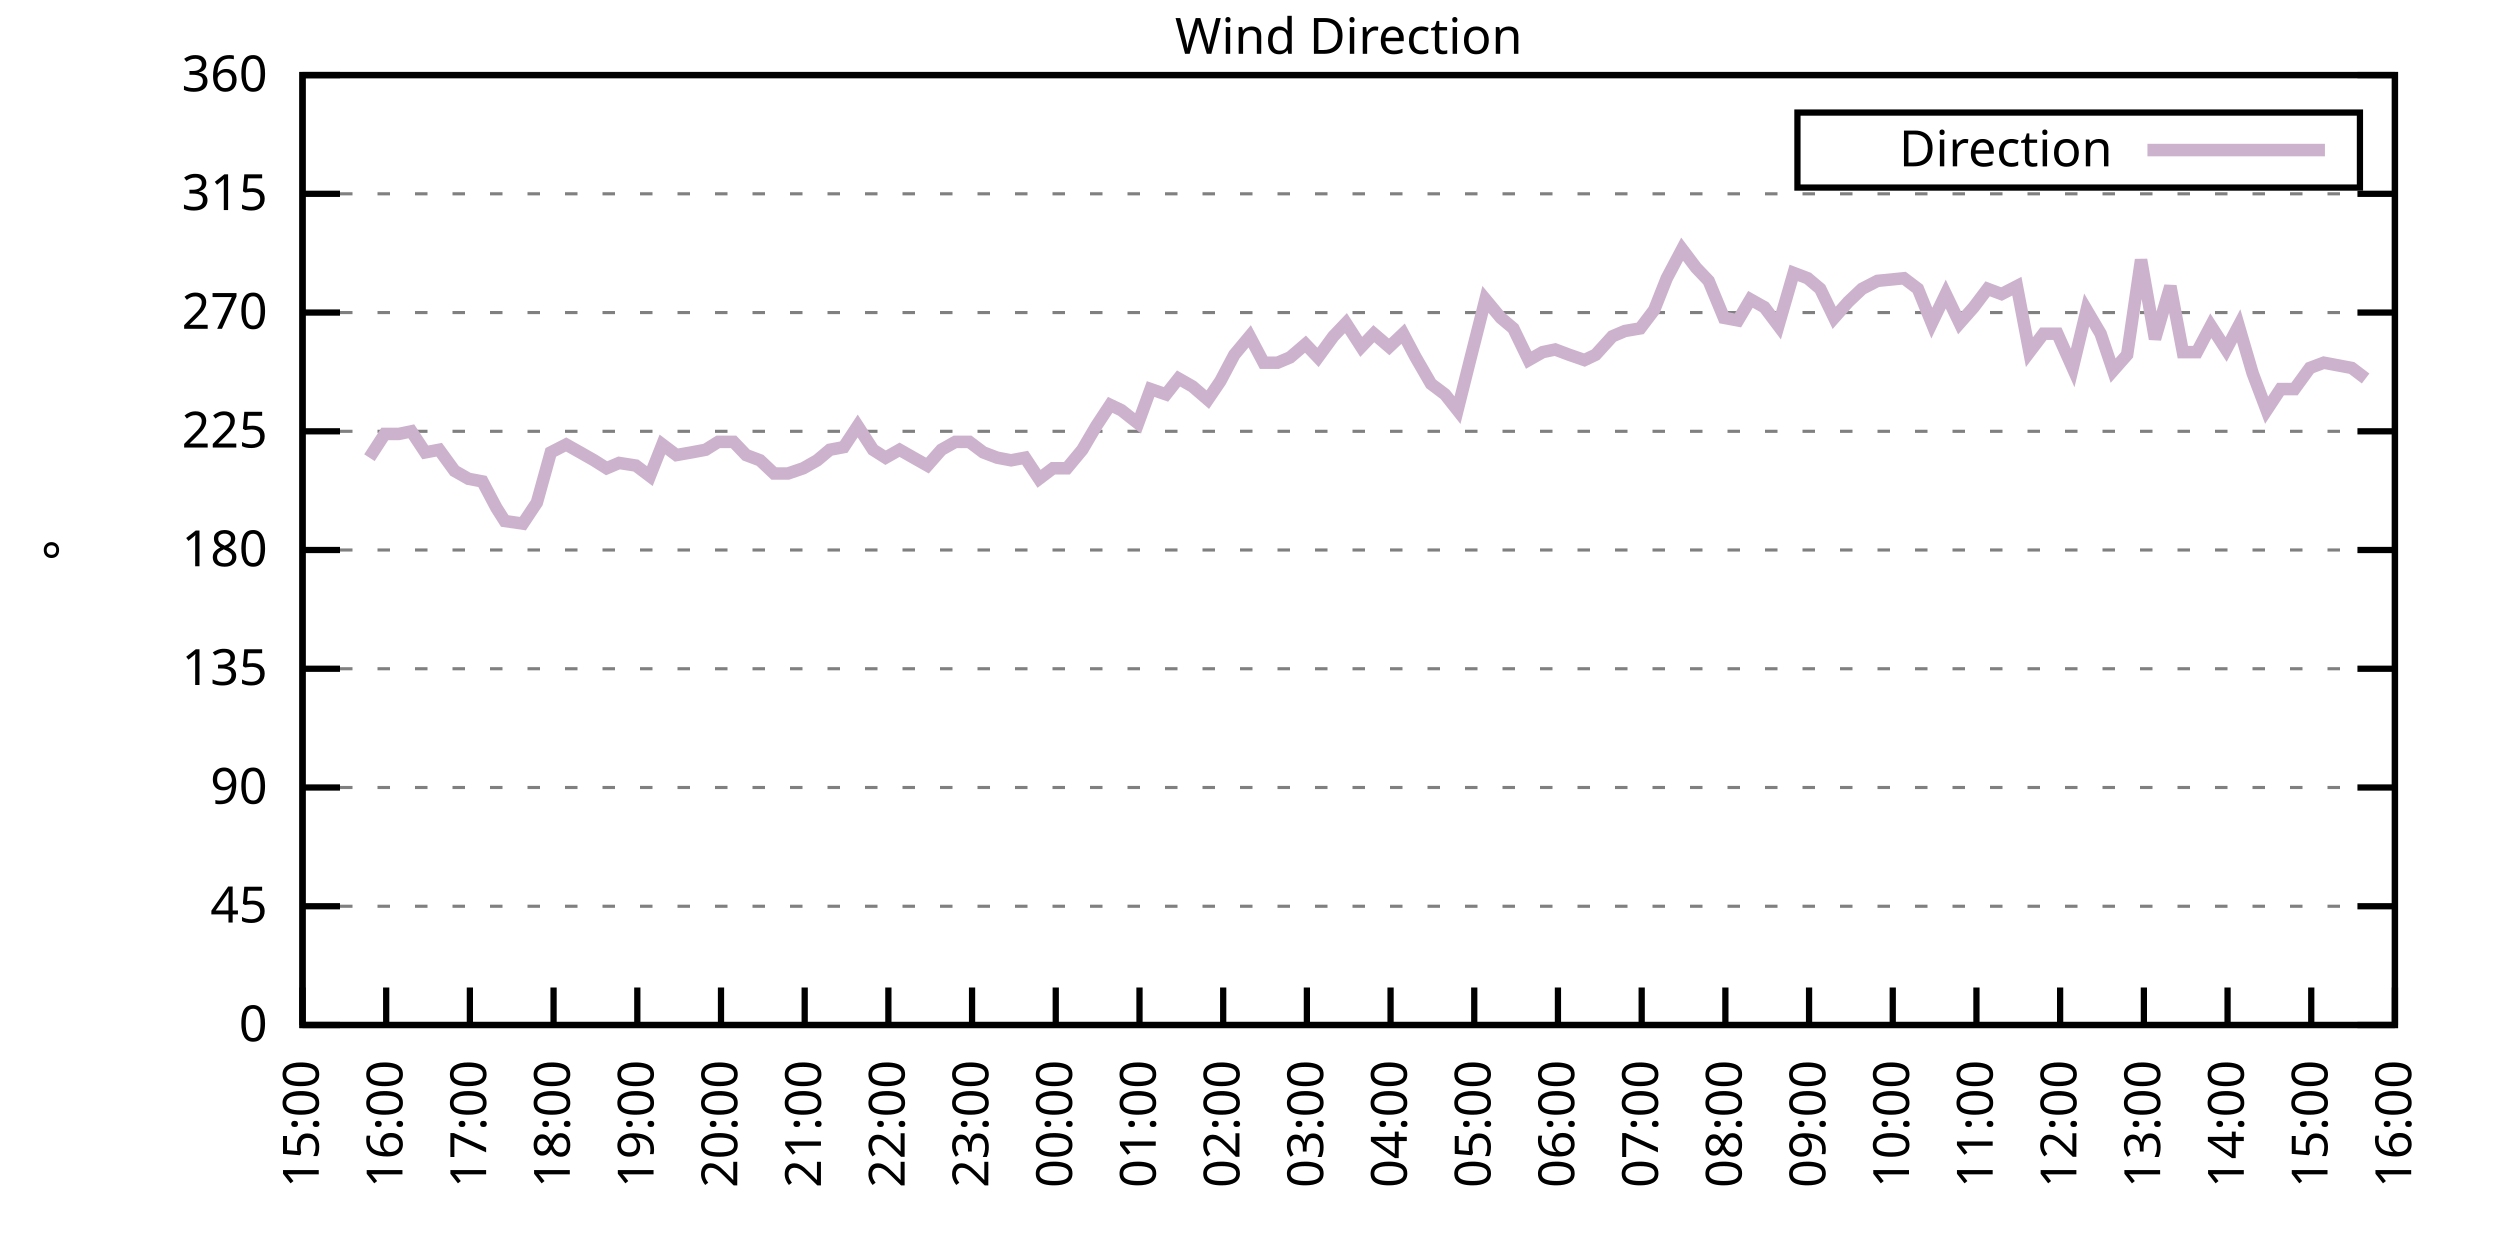
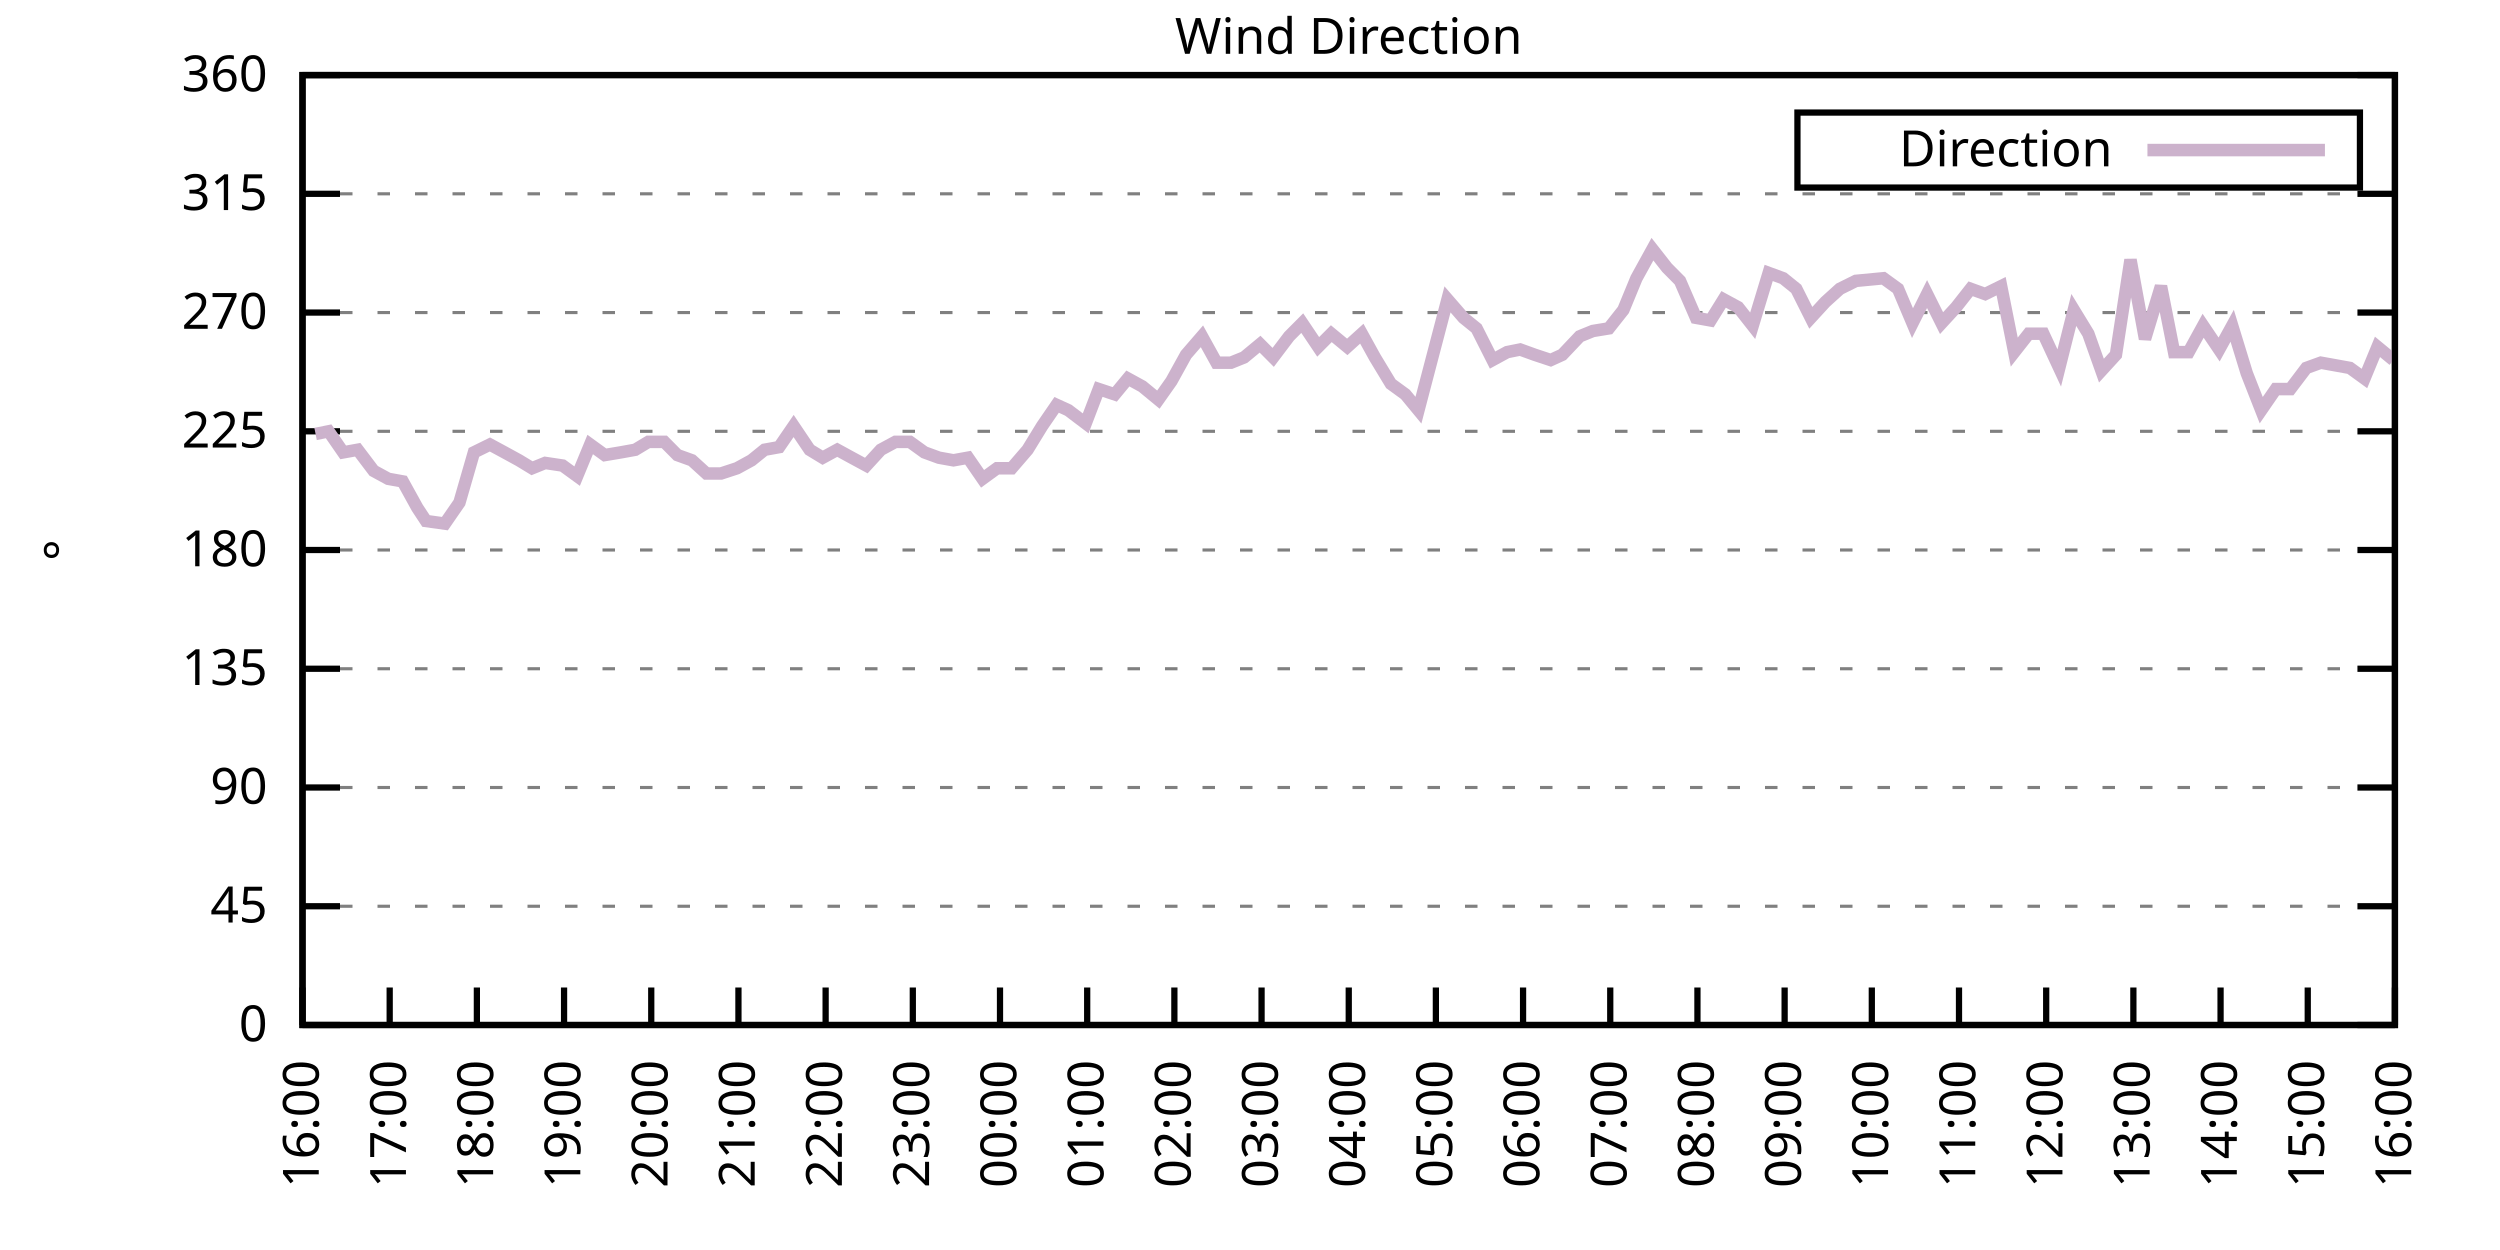
<svg xmlns="http://www.w3.org/2000/svg" xmlns:xlink="http://www.w3.org/1999/xlink" width="400" height="200" viewBox="0 0 400 200">
  <g id="gnuplot_canvas">
    <rect x="0" y="0" width="400" height="200" fill="none" />
    <defs>
      <circle id="gpDot" r="0.5" stroke-width="0.5" stroke="currentColor" />
      <path id="gpPt0" stroke-width="0.333" stroke="currentColor" d="M-1,0 h2 M0,-1 v2" />
      <path id="gpPt1" stroke-width="0.333" stroke="currentColor" d="M-1,-1 L1,1 M1,-1 L-1,1" />
      <path id="gpPt2" stroke-width="0.333" stroke="currentColor" d="M-1,0 L1,0 M0,-1 L0,1 M-1,-1 L1,1 M-1,1 L1,-1" />
      <rect id="gpPt3" stroke-width="0.333" stroke="currentColor" x="-1" y="-1" width="2" height="2" />
      <rect id="gpPt4" stroke-width="0.333" stroke="currentColor" fill="currentColor" x="-1" y="-1" width="2" height="2" />
      <circle id="gpPt5" stroke-width="0.333" stroke="currentColor" cx="0" cy="0" r="1" />
      <use xlink:href="#gpPt5" id="gpPt6" fill="currentColor" stroke="none" />
      <path id="gpPt7" stroke-width="0.333" stroke="currentColor" d="M0,-1.33 L-1.33,0.67 L1.33,0.67 z" />
      <use xlink:href="#gpPt7" id="gpPt8" fill="currentColor" stroke="none" />
      <use xlink:href="#gpPt7" id="gpPt9" stroke="currentColor" transform="rotate(180)" />
      <use xlink:href="#gpPt9" id="gpPt10" fill="currentColor" stroke="none" />
      <use xlink:href="#gpPt3" id="gpPt11" stroke="currentColor" transform="rotate(45)" />
      <use xlink:href="#gpPt11" id="gpPt12" fill="currentColor" stroke="none" />
      <path id="gpPt13" stroke-width="0.333" stroke="currentColor" d="M0,1.330 L1.265,0.411 L0.782,-1.067 L-0.782,-1.076 L-1.265,0.411 z" />
      <use xlink:href="#gpPt13" id="gpPt14" fill="currentColor" stroke="none" />
      <filter id="textbox" filterUnits="objectBoundingBox" x="0" y="0" height="1" width="1">
        <feFlood flood-color="white" flood-opacity="1" result="bgnd" />
        <feComposite in="SourceGraphic" in2="bgnd" operator="atop" />
      </filter>
      <filter id="greybox" filterUnits="objectBoundingBox" x="0" y="0" height="1" width="1">
        <feFlood flood-color="lightgrey" flood-opacity="1" result="grey" />
        <feComposite in="SourceGraphic" in2="grey" operator="atop" />
      </filter>
    </defs>
    <g fill="none" color="white" stroke="currentColor" stroke-width="1.00" stroke-linecap="butt" stroke-linejoin="miter">
</g>
    <g fill="none" color="black" stroke="currentColor" stroke-width="1.00" stroke-linecap="butt" stroke-linejoin="miter">
      <g stroke="none" shape-rendering="crispEdges">
        <polygon fill="rgb(255, 255, 255)" points="48.40,164.00 383.18,164.00 383.18,12.02 48.40,12.02 " />
      </g>
    </g>
    <g fill="none" color="black" stroke="currentColor" stroke-width="1.00" stroke-linecap="butt" stroke-linejoin="miter">
</g>
    <g fill="none" color="black" stroke="black" stroke-width="0.50" stroke-linecap="butt" stroke-linejoin="miter">
</g>
    <g fill="none" color="gray" stroke="currentColor" stroke-width="0.50" stroke-linecap="butt" stroke-linejoin="miter">
      <path stroke="gray" stroke-dasharray="2,4" class="gridline" d="M48.40,164.00 L383.19,164.00  " />
    </g>
    <g fill="none" color="gray" stroke="gray" stroke-width="1.00" stroke-linecap="butt" stroke-linejoin="miter">
</g>
    <g fill="none" color="black" stroke="currentColor" stroke-width="1.00" stroke-linecap="butt" stroke-linejoin="miter">
      <path stroke="black" d="M48.40,164.00 L54.40,164.00 M383.19,164.00 L377.19,164.00  " />
      <g transform="translate(42.80,166.60)" stroke="none" fill="black" font-family="Sans" font-size="8.00" text-anchor="end">
        <text>
          <tspan font-family="Sans"> 0</tspan>
        </text>
      </g>
    </g>
    <g fill="none" color="black" stroke="currentColor" stroke-width="1.00" stroke-linecap="butt" stroke-linejoin="miter">
</g>
    <g fill="none" color="black" stroke="black" stroke-width="0.50" stroke-linecap="butt" stroke-linejoin="miter">
</g>
    <g fill="none" color="gray" stroke="currentColor" stroke-width="0.50" stroke-linecap="butt" stroke-linejoin="miter">
      <path stroke="gray" stroke-dasharray="2,4" class="gridline" d="M48.40,145.00 L383.19,145.00  " />
    </g>
    <g fill="none" color="gray" stroke="gray" stroke-width="1.00" stroke-linecap="butt" stroke-linejoin="miter">
</g>
    <g fill="none" color="black" stroke="currentColor" stroke-width="1.00" stroke-linecap="butt" stroke-linejoin="miter">
      <path stroke="black" d="M48.40,145.00 L54.40,145.00 M383.19,145.00 L377.19,145.00  " />
      <g transform="translate(42.80,147.60)" stroke="none" fill="black" font-family="Sans" font-size="8.00" text-anchor="end">
        <text>
          <tspan font-family="Sans"> 45</tspan>
        </text>
      </g>
    </g>
    <g fill="none" color="black" stroke="currentColor" stroke-width="1.00" stroke-linecap="butt" stroke-linejoin="miter">
</g>
    <g fill="none" color="black" stroke="black" stroke-width="0.50" stroke-linecap="butt" stroke-linejoin="miter">
</g>
    <g fill="none" color="gray" stroke="currentColor" stroke-width="0.50" stroke-linecap="butt" stroke-linejoin="miter">
      <path stroke="gray" stroke-dasharray="2,4" class="gridline" d="M48.40,126.00 L383.19,126.00  " />
    </g>
    <g fill="none" color="gray" stroke="gray" stroke-width="1.00" stroke-linecap="butt" stroke-linejoin="miter">
</g>
    <g fill="none" color="black" stroke="currentColor" stroke-width="1.00" stroke-linecap="butt" stroke-linejoin="miter">
      <path stroke="black" d="M48.40,126.00 L54.40,126.00 M383.19,126.00 L377.19,126.00  " />
      <g transform="translate(42.80,128.60)" stroke="none" fill="black" font-family="Sans" font-size="8.00" text-anchor="end">
        <text>
          <tspan font-family="Sans"> 90</tspan>
        </text>
      </g>
    </g>
    <g fill="none" color="black" stroke="currentColor" stroke-width="1.00" stroke-linecap="butt" stroke-linejoin="miter">
</g>
    <g fill="none" color="black" stroke="black" stroke-width="0.50" stroke-linecap="butt" stroke-linejoin="miter">
</g>
    <g fill="none" color="gray" stroke="currentColor" stroke-width="0.50" stroke-linecap="butt" stroke-linejoin="miter">
      <path stroke="gray" stroke-dasharray="2,4" class="gridline" d="M48.40,107.00 L383.19,107.00  " />
    </g>
    <g fill="none" color="gray" stroke="gray" stroke-width="1.00" stroke-linecap="butt" stroke-linejoin="miter">
</g>
    <g fill="none" color="black" stroke="currentColor" stroke-width="1.00" stroke-linecap="butt" stroke-linejoin="miter">
      <path stroke="black" d="M48.40,107.00 L54.40,107.00 M383.19,107.00 L377.19,107.00  " />
      <g transform="translate(42.80,109.60)" stroke="none" fill="black" font-family="Sans" font-size="8.00" text-anchor="end">
        <text>
          <tspan font-family="Sans"> 135</tspan>
        </text>
      </g>
    </g>
    <g fill="none" color="black" stroke="currentColor" stroke-width="1.00" stroke-linecap="butt" stroke-linejoin="miter">
</g>
    <g fill="none" color="black" stroke="black" stroke-width="0.50" stroke-linecap="butt" stroke-linejoin="miter">
</g>
    <g fill="none" color="gray" stroke="currentColor" stroke-width="0.50" stroke-linecap="butt" stroke-linejoin="miter">
      <path stroke="gray" stroke-dasharray="2,4" class="gridline" d="M48.40,88.00 L383.19,88.00  " />
    </g>
    <g fill="none" color="gray" stroke="gray" stroke-width="1.00" stroke-linecap="butt" stroke-linejoin="miter">
</g>
    <g fill="none" color="black" stroke="currentColor" stroke-width="1.00" stroke-linecap="butt" stroke-linejoin="miter">
      <path stroke="black" d="M48.40,88.00 L54.40,88.00 M383.19,88.00 L377.19,88.00  " />
      <g transform="translate(42.80,90.60)" stroke="none" fill="black" font-family="Sans" font-size="8.00" text-anchor="end">
        <text>
          <tspan font-family="Sans"> 180</tspan>
        </text>
      </g>
    </g>
    <g fill="none" color="black" stroke="currentColor" stroke-width="1.00" stroke-linecap="butt" stroke-linejoin="miter">
</g>
    <g fill="none" color="black" stroke="black" stroke-width="0.50" stroke-linecap="butt" stroke-linejoin="miter">
</g>
    <g fill="none" color="gray" stroke="currentColor" stroke-width="0.50" stroke-linecap="butt" stroke-linejoin="miter">
      <path stroke="gray" stroke-dasharray="2,4" class="gridline" d="M48.40,69.01 L383.19,69.01  " />
    </g>
    <g fill="none" color="gray" stroke="gray" stroke-width="1.00" stroke-linecap="butt" stroke-linejoin="miter">
</g>
    <g fill="none" color="black" stroke="currentColor" stroke-width="1.00" stroke-linecap="butt" stroke-linejoin="miter">
      <path stroke="black" d="M48.40,69.01 L54.40,69.01 M383.19,69.01 L377.19,69.01  " />
      <g transform="translate(42.80,71.61)" stroke="none" fill="black" font-family="Sans" font-size="8.00" text-anchor="end">
        <text>
          <tspan font-family="Sans"> 225</tspan>
        </text>
      </g>
    </g>
    <g fill="none" color="black" stroke="currentColor" stroke-width="1.00" stroke-linecap="butt" stroke-linejoin="miter">
</g>
    <g fill="none" color="black" stroke="black" stroke-width="0.50" stroke-linecap="butt" stroke-linejoin="miter">
</g>
    <g fill="none" color="gray" stroke="currentColor" stroke-width="0.50" stroke-linecap="butt" stroke-linejoin="miter">
      <path stroke="gray" stroke-dasharray="2,4" class="gridline" d="M48.40,50.01 L383.19,50.01  " />
    </g>
    <g fill="none" color="gray" stroke="gray" stroke-width="1.00" stroke-linecap="butt" stroke-linejoin="miter">
</g>
    <g fill="none" color="black" stroke="currentColor" stroke-width="1.00" stroke-linecap="butt" stroke-linejoin="miter">
      <path stroke="black" d="M48.40,50.01 L54.40,50.01 M383.19,50.01 L377.19,50.01  " />
      <g transform="translate(42.80,52.61)" stroke="none" fill="black" font-family="Sans" font-size="8.00" text-anchor="end">
        <text>
          <tspan font-family="Sans"> 270</tspan>
        </text>
      </g>
    </g>
    <g fill="none" color="black" stroke="currentColor" stroke-width="1.00" stroke-linecap="butt" stroke-linejoin="miter">
</g>
    <g fill="none" color="black" stroke="black" stroke-width="0.50" stroke-linecap="butt" stroke-linejoin="miter">
</g>
    <g fill="none" color="gray" stroke="currentColor" stroke-width="0.50" stroke-linecap="butt" stroke-linejoin="miter">
      <path stroke="gray" stroke-dasharray="2,4" class="gridline" d="M48.40,31.01 L383.19,31.01  " />
    </g>
    <g fill="none" color="gray" stroke="gray" stroke-width="1.00" stroke-linecap="butt" stroke-linejoin="miter">
</g>
    <g fill="none" color="black" stroke="currentColor" stroke-width="1.00" stroke-linecap="butt" stroke-linejoin="miter">
      <path stroke="black" d="M48.40,31.01 L54.40,31.01 M383.19,31.01 L377.19,31.01  " />
      <g transform="translate(42.80,33.61)" stroke="none" fill="black" font-family="Sans" font-size="8.00" text-anchor="end">
        <text>
          <tspan font-family="Sans"> 315</tspan>
        </text>
      </g>
    </g>
    <g fill="none" color="black" stroke="currentColor" stroke-width="1.00" stroke-linecap="butt" stroke-linejoin="miter">
</g>
    <g fill="none" color="black" stroke="black" stroke-width="0.50" stroke-linecap="butt" stroke-linejoin="miter">
</g>
    <g fill="none" color="gray" stroke="currentColor" stroke-width="0.50" stroke-linecap="butt" stroke-linejoin="miter">
      <path stroke="gray" stroke-dasharray="2,4" class="gridline" d="M48.40,12.01 L383.19,12.01  " />
    </g>
    <g fill="none" color="gray" stroke="gray" stroke-width="1.00" stroke-linecap="butt" stroke-linejoin="miter">
</g>
    <g fill="none" color="black" stroke="currentColor" stroke-width="1.00" stroke-linecap="butt" stroke-linejoin="miter">
      <path stroke="black" d="M48.40,12.01 L54.40,12.01 M383.19,12.01 L377.19,12.01  " />
      <g transform="translate(42.80,14.61)" stroke="none" fill="black" font-family="Sans" font-size="8.00" text-anchor="end">
        <text>
          <tspan font-family="Sans"> 360</tspan>
        </text>
      </g>
    </g>
    <g fill="none" color="black" stroke="currentColor" stroke-width="1.00" stroke-linecap="butt" stroke-linejoin="miter">
      <path stroke="black" d="M48.40,164.00 L48.40,158.00  " />
      <g transform="translate(51.00,169.60) rotate(270.00)" stroke="none" fill="black" font-family="Sans" font-size="8.00" text-anchor="end">
        <text>
-           <tspan font-family="Sans">15:00</tspan>
-         </text>
-       </g>
-     </g>
-     <g fill="none" color="black" stroke="currentColor" stroke-width="1.00" stroke-linecap="butt" stroke-linejoin="miter">
-       <path stroke="black" d="M61.79,164.00 L61.79,158.00  " />
-       <g transform="translate(64.39,169.60) rotate(270.00)" stroke="none" fill="black" font-family="Sans" font-size="8.00" text-anchor="end">
-         <text>
          <tspan font-family="Sans">16:00</tspan>
        </text>
      </g>
    </g>
    <g fill="none" color="black" stroke="currentColor" stroke-width="1.00" stroke-linecap="butt" stroke-linejoin="miter">
-       <path stroke="black" d="M75.18,164.00 L75.18,158.00  " />
-       <g transform="translate(77.78,169.60) rotate(270.00)" stroke="none" fill="black" font-family="Sans" font-size="8.00" text-anchor="end">
+       <path stroke="black" d="M62.35,164.00 L62.35,158.00  " />
+       <g transform="translate(64.95,169.60) rotate(270.00)" stroke="none" fill="black" font-family="Sans" font-size="8.00" text-anchor="end">
        <text>
          <tspan font-family="Sans">17:00</tspan>
        </text>
      </g>
    </g>
    <g fill="none" color="black" stroke="currentColor" stroke-width="1.00" stroke-linecap="butt" stroke-linejoin="miter">
-       <path stroke="black" d="M88.57,164.00 L88.57,158.00  " />
-       <g transform="translate(91.17,169.60) rotate(270.00)" stroke="none" fill="black" font-family="Sans" font-size="8.00" text-anchor="end">
+       <path stroke="black" d="M76.30,164.00 L76.30,158.00  " />
+       <g transform="translate(78.90,169.60) rotate(270.00)" stroke="none" fill="black" font-family="Sans" font-size="8.00" text-anchor="end">
        <text>
          <tspan font-family="Sans">18:00</tspan>
        </text>
      </g>
    </g>
    <g fill="none" color="black" stroke="currentColor" stroke-width="1.00" stroke-linecap="butt" stroke-linejoin="miter">
-       <path stroke="black" d="M101.97,164.00 L101.97,158.00  " />
-       <g transform="translate(104.57,169.60) rotate(270.00)" stroke="none" fill="black" font-family="Sans" font-size="8.00" text-anchor="end">
+       <path stroke="black" d="M90.25,164.00 L90.25,158.00  " />
+       <g transform="translate(92.85,169.60) rotate(270.00)" stroke="none" fill="black" font-family="Sans" font-size="8.00" text-anchor="end">
        <text>
          <tspan font-family="Sans">19:00</tspan>
        </text>
      </g>
    </g>
    <g fill="none" color="black" stroke="currentColor" stroke-width="1.00" stroke-linecap="butt" stroke-linejoin="miter">
-       <path stroke="black" d="M115.36,164.00 L115.36,158.00  " />
-       <g transform="translate(117.96,169.60) rotate(270.00)" stroke="none" fill="black" font-family="Sans" font-size="8.00" text-anchor="end">
+       <path stroke="black" d="M104.20,164.00 L104.20,158.00  " />
+       <g transform="translate(106.80,169.60) rotate(270.00)" stroke="none" fill="black" font-family="Sans" font-size="8.00" text-anchor="end">
        <text>
          <tspan font-family="Sans">20:00</tspan>
        </text>
      </g>
    </g>
    <g fill="none" color="black" stroke="currentColor" stroke-width="1.00" stroke-linecap="butt" stroke-linejoin="miter">
-       <path stroke="black" d="M128.75,164.00 L128.75,158.00  " />
-       <g transform="translate(131.35,169.60) rotate(270.00)" stroke="none" fill="black" font-family="Sans" font-size="8.00" text-anchor="end">
+       <path stroke="black" d="M118.15,164.00 L118.15,158.00  " />
+       <g transform="translate(120.75,169.60) rotate(270.00)" stroke="none" fill="black" font-family="Sans" font-size="8.00" text-anchor="end">
        <text>
          <tspan font-family="Sans">21:00</tspan>
        </text>
      </g>
    </g>
    <g fill="none" color="black" stroke="currentColor" stroke-width="1.00" stroke-linecap="butt" stroke-linejoin="miter">
-       <path stroke="black" d="M142.14,164.00 L142.14,158.00  " />
-       <g transform="translate(144.74,169.60) rotate(270.00)" stroke="none" fill="black" font-family="Sans" font-size="8.00" text-anchor="end">
+       <path stroke="black" d="M132.10,164.00 L132.10,158.00  " />
+       <g transform="translate(134.70,169.60) rotate(270.00)" stroke="none" fill="black" font-family="Sans" font-size="8.00" text-anchor="end">
        <text>
          <tspan font-family="Sans">22:00</tspan>
        </text>
      </g>
    </g>
    <g fill="none" color="black" stroke="currentColor" stroke-width="1.00" stroke-linecap="butt" stroke-linejoin="miter">
-       <path stroke="black" d="M155.53,164.00 L155.53,158.00  " />
-       <g transform="translate(158.13,169.60) rotate(270.00)" stroke="none" fill="black" font-family="Sans" font-size="8.00" text-anchor="end">
+       <path stroke="black" d="M146.05,164.00 L146.05,158.00  " />
+       <g transform="translate(148.65,169.60) rotate(270.00)" stroke="none" fill="black" font-family="Sans" font-size="8.00" text-anchor="end">
        <text>
          <tspan font-family="Sans">23:00</tspan>
        </text>
      </g>
    </g>
    <g fill="none" color="black" stroke="currentColor" stroke-width="1.00" stroke-linecap="butt" stroke-linejoin="miter">
-       <path stroke="black" d="M168.92,164.00 L168.92,158.00  " />
-       <g transform="translate(171.52,169.60) rotate(270.00)" stroke="none" fill="black" font-family="Sans" font-size="8.00" text-anchor="end">
+       <path stroke="black" d="M160.00,164.00 L160.00,158.00  " />
+       <g transform="translate(162.60,169.60) rotate(270.00)" stroke="none" fill="black" font-family="Sans" font-size="8.00" text-anchor="end">
        <text>
          <tspan font-family="Sans">00:00</tspan>
        </text>
      </g>
    </g>
    <g fill="none" color="black" stroke="currentColor" stroke-width="1.00" stroke-linecap="butt" stroke-linejoin="miter">
-       <path stroke="black" d="M182.32,164.00 L182.32,158.00  " />
-       <g transform="translate(184.92,169.60) rotate(270.00)" stroke="none" fill="black" font-family="Sans" font-size="8.00" text-anchor="end">
+       <path stroke="black" d="M173.95,164.00 L173.95,158.00  " />
+       <g transform="translate(176.55,169.60) rotate(270.00)" stroke="none" fill="black" font-family="Sans" font-size="8.00" text-anchor="end">
        <text>
          <tspan font-family="Sans">01:00</tspan>
        </text>
      </g>
    </g>
    <g fill="none" color="black" stroke="currentColor" stroke-width="1.00" stroke-linecap="butt" stroke-linejoin="miter">
-       <path stroke="black" d="M195.71,164.00 L195.71,158.00  " />
-       <g transform="translate(198.31,169.60) rotate(270.00)" stroke="none" fill="black" font-family="Sans" font-size="8.00" text-anchor="end">
+       <path stroke="black" d="M187.90,164.00 L187.90,158.00  " />
+       <g transform="translate(190.50,169.60) rotate(270.00)" stroke="none" fill="black" font-family="Sans" font-size="8.00" text-anchor="end">
        <text>
          <tspan font-family="Sans">02:00</tspan>
        </text>
      </g>
    </g>
    <g fill="none" color="black" stroke="currentColor" stroke-width="1.00" stroke-linecap="butt" stroke-linejoin="miter">
-       <path stroke="black" d="M209.10,164.00 L209.10,158.00  " />
-       <g transform="translate(211.70,169.60) rotate(270.00)" stroke="none" fill="black" font-family="Sans" font-size="8.00" text-anchor="end">
+       <path stroke="black" d="M201.85,164.00 L201.85,158.00  " />
+       <g transform="translate(204.45,169.60) rotate(270.00)" stroke="none" fill="black" font-family="Sans" font-size="8.00" text-anchor="end">
        <text>
          <tspan font-family="Sans">03:00</tspan>
        </text>
      </g>
    </g>
    <g fill="none" color="black" stroke="currentColor" stroke-width="1.00" stroke-linecap="butt" stroke-linejoin="miter">
-       <path stroke="black" d="M222.49,164.00 L222.49,158.00  " />
-       <g transform="translate(225.09,169.60) rotate(270.00)" stroke="none" fill="black" font-family="Sans" font-size="8.00" text-anchor="end">
+       <path stroke="black" d="M215.80,164.00 L215.80,158.00  " />
+       <g transform="translate(218.40,169.60) rotate(270.00)" stroke="none" fill="black" font-family="Sans" font-size="8.00" text-anchor="end">
        <text>
          <tspan font-family="Sans">04:00</tspan>
        </text>
      </g>
    </g>
    <g fill="none" color="black" stroke="currentColor" stroke-width="1.00" stroke-linecap="butt" stroke-linejoin="miter">
-       <path stroke="black" d="M235.88,164.00 L235.88,158.00  " />
-       <g transform="translate(238.48,169.60) rotate(270.00)" stroke="none" fill="black" font-family="Sans" font-size="8.00" text-anchor="end">
+       <path stroke="black" d="M229.74,164.00 L229.74,158.00  " />
+       <g transform="translate(232.34,169.60) rotate(270.00)" stroke="none" fill="black" font-family="Sans" font-size="8.00" text-anchor="end">
        <text>
          <tspan font-family="Sans">05:00</tspan>
        </text>
      </g>
    </g>
    <g fill="none" color="black" stroke="currentColor" stroke-width="1.00" stroke-linecap="butt" stroke-linejoin="miter">
-       <path stroke="black" d="M249.27,164.00 L249.27,158.00  " />
-       <g transform="translate(251.87,169.60) rotate(270.00)" stroke="none" fill="black" font-family="Sans" font-size="8.00" text-anchor="end">
+       <path stroke="black" d="M243.69,164.00 L243.69,158.00  " />
+       <g transform="translate(246.29,169.60) rotate(270.00)" stroke="none" fill="black" font-family="Sans" font-size="8.00" text-anchor="end">
        <text>
          <tspan font-family="Sans">06:00</tspan>
        </text>
      </g>
    </g>
    <g fill="none" color="black" stroke="currentColor" stroke-width="1.00" stroke-linecap="butt" stroke-linejoin="miter">
-       <path stroke="black" d="M262.67,164.00 L262.67,158.00  " />
-       <g transform="translate(265.27,169.60) rotate(270.00)" stroke="none" fill="black" font-family="Sans" font-size="8.00" text-anchor="end">
+       <path stroke="black" d="M257.64,164.00 L257.64,158.00  " />
+       <g transform="translate(260.24,169.60) rotate(270.00)" stroke="none" fill="black" font-family="Sans" font-size="8.00" text-anchor="end">
        <text>
          <tspan font-family="Sans">07:00</tspan>
        </text>
      </g>
    </g>
    <g fill="none" color="black" stroke="currentColor" stroke-width="1.00" stroke-linecap="butt" stroke-linejoin="miter">
-       <path stroke="black" d="M276.06,164.00 L276.06,158.00  " />
-       <g transform="translate(278.66,169.60) rotate(270.00)" stroke="none" fill="black" font-family="Sans" font-size="8.00" text-anchor="end">
+       <path stroke="black" d="M271.59,164.00 L271.59,158.00  " />
+       <g transform="translate(274.19,169.60) rotate(270.00)" stroke="none" fill="black" font-family="Sans" font-size="8.00" text-anchor="end">
        <text>
          <tspan font-family="Sans">08:00</tspan>
        </text>
      </g>
    </g>
    <g fill="none" color="black" stroke="currentColor" stroke-width="1.00" stroke-linecap="butt" stroke-linejoin="miter">
-       <path stroke="black" d="M289.45,164.00 L289.45,158.00  " />
-       <g transform="translate(292.05,169.60) rotate(270.00)" stroke="none" fill="black" font-family="Sans" font-size="8.00" text-anchor="end">
+       <path stroke="black" d="M285.54,164.00 L285.54,158.00  " />
+       <g transform="translate(288.14,169.60) rotate(270.00)" stroke="none" fill="black" font-family="Sans" font-size="8.00" text-anchor="end">
        <text>
          <tspan font-family="Sans">09:00</tspan>
        </text>
      </g>
    </g>
    <g fill="none" color="black" stroke="currentColor" stroke-width="1.00" stroke-linecap="butt" stroke-linejoin="miter">
-       <path stroke="black" d="M302.84,164.00 L302.84,158.00  " />
-       <g transform="translate(305.44,169.60) rotate(270.00)" stroke="none" fill="black" font-family="Sans" font-size="8.00" text-anchor="end">
+       <path stroke="black" d="M299.49,164.00 L299.49,158.00  " />
+       <g transform="translate(302.09,169.60) rotate(270.00)" stroke="none" fill="black" font-family="Sans" font-size="8.00" text-anchor="end">
        <text>
          <tspan font-family="Sans">10:00</tspan>
        </text>
      </g>
    </g>
    <g fill="none" color="black" stroke="currentColor" stroke-width="1.00" stroke-linecap="butt" stroke-linejoin="miter">
-       <path stroke="black" d="M316.23,164.00 L316.23,158.00  " />
-       <g transform="translate(318.83,169.60) rotate(270.00)" stroke="none" fill="black" font-family="Sans" font-size="8.00" text-anchor="end">
+       <path stroke="black" d="M313.44,164.00 L313.44,158.00  " />
+       <g transform="translate(316.04,169.60) rotate(270.00)" stroke="none" fill="black" font-family="Sans" font-size="8.00" text-anchor="end">
        <text>
          <tspan font-family="Sans">11:00</tspan>
        </text>
      </g>
    </g>
    <g fill="none" color="black" stroke="currentColor" stroke-width="1.00" stroke-linecap="butt" stroke-linejoin="miter">
-       <path stroke="black" d="M329.62,164.00 L329.62,158.00  " />
-       <g transform="translate(332.22,169.60) rotate(270.00)" stroke="none" fill="black" font-family="Sans" font-size="8.00" text-anchor="end">
+       <path stroke="black" d="M327.39,164.00 L327.39,158.00  " />
+       <g transform="translate(329.99,169.60) rotate(270.00)" stroke="none" fill="black" font-family="Sans" font-size="8.00" text-anchor="end">
        <text>
          <tspan font-family="Sans">12:00</tspan>
        </text>
      </g>
    </g>
    <g fill="none" color="black" stroke="currentColor" stroke-width="1.00" stroke-linecap="butt" stroke-linejoin="miter">
-       <path stroke="black" d="M343.02,164.00 L343.02,158.00  " />
-       <g transform="translate(345.62,169.60) rotate(270.00)" stroke="none" fill="black" font-family="Sans" font-size="8.00" text-anchor="end">
+       <path stroke="black" d="M341.34,164.00 L341.34,158.00  " />
+       <g transform="translate(343.94,169.60) rotate(270.00)" stroke="none" fill="black" font-family="Sans" font-size="8.00" text-anchor="end">
        <text>
          <tspan font-family="Sans">13:00</tspan>
        </text>
      </g>
    </g>
    <g fill="none" color="black" stroke="currentColor" stroke-width="1.00" stroke-linecap="butt" stroke-linejoin="miter">
-       <path stroke="black" d="M356.41,164.00 L356.41,158.00  " />
-       <g transform="translate(359.01,169.60) rotate(270.00)" stroke="none" fill="black" font-family="Sans" font-size="8.00" text-anchor="end">
+       <path stroke="black" d="M355.29,164.00 L355.29,158.00  " />
+       <g transform="translate(357.89,169.60) rotate(270.00)" stroke="none" fill="black" font-family="Sans" font-size="8.00" text-anchor="end">
        <text>
          <tspan font-family="Sans">14:00</tspan>
        </text>
      </g>
    </g>
    <g fill="none" color="black" stroke="currentColor" stroke-width="1.00" stroke-linecap="butt" stroke-linejoin="miter">
-       <path stroke="black" d="M369.80,164.00 L369.80,158.00  " />
-       <g transform="translate(372.40,169.60) rotate(270.00)" stroke="none" fill="black" font-family="Sans" font-size="8.00" text-anchor="end">
+       <path stroke="black" d="M369.24,164.00 L369.24,158.00  " />
+       <g transform="translate(371.84,169.60) rotate(270.00)" stroke="none" fill="black" font-family="Sans" font-size="8.00" text-anchor="end">
        <text>
          <tspan font-family="Sans">15:00</tspan>
        </text>
      </g>
    </g>
    <g fill="none" color="black" stroke="currentColor" stroke-width="1.00" stroke-linecap="butt" stroke-linejoin="miter">
      <path stroke="black" d="M383.19,164.00 L383.19,158.00  " />
      <g transform="translate(385.79,169.60) rotate(270.00)" stroke="none" fill="black" font-family="Sans" font-size="8.00" text-anchor="end">
        <text>
          <tspan font-family="Sans">16:00</tspan>
        </text>
      </g>
    </g>
    <g fill="none" color="black" stroke="currentColor" stroke-width="1.00" stroke-linecap="butt" stroke-linejoin="miter">
</g>
    <g fill="none" color="black" stroke="currentColor" stroke-width="1.00" stroke-linecap="butt" stroke-linejoin="miter">
      <path stroke="black" d="M48.40,12.01 L48.40,164.00 L383.19,164.00 L383.19,12.01 L48.40,12.01 Z  " />
    </g>
    <g fill="none" color="black" stroke="currentColor" stroke-width="1.00" stroke-linecap="butt" stroke-linejoin="miter">
</g>
    <g fill="none" color="black" stroke="currentColor" stroke-width="1.00" stroke-linecap="butt" stroke-linejoin="miter">
      <path stroke="black" d="M287.59,30.01 L287.59,18.01 L377.59,18.01 L377.59,30.01 L287.59,30.01 Z  " />
    </g>
    <g id="Wind_direction_plot_1">
      <g fill="none" color="white" stroke="black" stroke-width="2.00" stroke-linecap="butt" stroke-linejoin="miter">
</g>
      <g fill="none" color="black" stroke="currentColor" stroke-width="2.00" stroke-linecap="butt" stroke-linejoin="miter">
        <g transform="translate(337.99,26.61)" stroke="none" fill="black" font-family="Sans" font-size="8.00" text-anchor="end">
          <text>
            <tspan font-family="Sans">Direction</tspan>
          </text>
        </g>
      </g>
      <g fill="none" color="black" stroke="currentColor" stroke-width="2.00" stroke-linecap="butt" stroke-linejoin="miter">
-         <path stroke="rgb(204, 178, 204)" d="M343.59,24.01 L371.99,24.01 M59.11,73.23 L61.57,69.43 L63.80,69.43 L65.81,69.01 L68.04,72.38 L70.27,71.96   L72.73,75.34 L74.96,76.61 L77.19,77.03 L79.42,81.25 L80.76,83.36 L83.66,83.78 L85.90,80.41 L88.13,72.38   L90.58,71.12 L92.82,72.38 L95.05,73.65 L97.06,74.92 L99.06,74.07 L101.74,74.49 L103.98,76.18 L105.98,71.12   L108.22,72.81 L110.67,72.38 L112.90,71.96 L114.91,70.70 L117.37,70.70 L119.38,72.81 L121.61,73.65 L123.84,75.76   L126.07,75.76 L128.53,74.92 L130.76,73.65 L132.77,71.96 L135.00,71.54 L137.23,68.16 L139.69,71.96 L141.69,73.23   L143.93,71.96 L146.16,73.23 L148.39,74.49 L150.62,71.96 L152.85,70.70 L155.09,70.70 L157.32,72.38 L159.55,73.23   L161.78,73.65 L164.01,73.23 L166.25,76.61 L168.48,74.92 L170.71,74.92 L173.17,71.96 L175.40,68.16 L177.63,64.78   L179.41,65.63 L182.09,67.74 L184.10,62.25 L186.56,63.10 L188.57,60.56 L190.80,61.83 L193.25,63.94 L195.26,60.98   L197.49,56.76 L199.95,53.81 L202.18,58.03 L204.41,58.03 L206.42,57.18 L208.88,55.07 L210.88,57.18 L213.34,53.81   L215.35,51.70 L217.80,55.50 L219.81,53.39 L222.27,55.50 L224.50,53.39 L226.51,57.18 L228.96,61.41 L231.20,63.10   L233.20,65.63 L235.21,57.61 L237.67,47.90 L240.12,50.85 L242.13,52.54 L244.59,57.61 L246.82,56.34 L248.83,55.92   L251.06,56.76 L253.51,57.61 L255.30,56.76 L257.98,53.81 L259.99,52.96 L262.44,52.54 L264.67,49.59 L266.68,44.52   L269.14,39.87 L271.37,42.83 L273.38,44.94 L275.83,50.85 L278.07,51.27 L280.07,47.90 L282.31,49.16 L284.54,52.12   L286.99,43.67 L289.23,44.52 L291.23,46.21 L293.47,50.85 L295.70,48.32 L297.93,46.21 L300.39,44.94 L304.63,44.52   L306.86,46.21 L309.09,51.70 L311.32,47.05 L313.55,51.70 L315.79,49.16 L318.02,46.21 L320.25,47.05 L322.70,45.79   L324.71,56.34 L326.95,53.39 L329.18,53.39 L331.63,58.87 L333.86,49.59 L336.10,53.39 L338.10,59.30 L340.34,56.76   L342.57,41.56 L344.80,54.23 L347.26,45.79 L349.26,56.34 L351.50,56.34 L353.73,52.12 L356.18,55.92 L358.19,52.12   L360.42,59.72 L362.66,65.63 L364.89,62.25 L367.12,62.25 L369.58,58.87 L371.81,58.03 L374.04,58.45 L376.27,58.87   L378.50,60.56  " />
+         <path stroke="rgb(204, 178, 204)" d="M343.59,24.01 L371.99,24.01 M50.49,69.43 L52.58,69.01 L54.91,72.38 L57.23,71.96 L59.79,75.34 L62.12,76.61   L64.44,77.03 L66.77,81.25 L68.16,83.36 L71.18,83.78 L73.51,80.41 L75.83,72.38 L78.39,71.12 L80.72,72.38   L83.04,73.65 L85.13,74.92 L87.23,74.07 L90.02,74.49 L92.34,76.18 L94.43,71.12 L96.76,72.81 L99.32,72.38   L101.64,71.96 L103.73,70.70 L106.29,70.70 L108.38,72.81 L110.71,73.65 L113.03,75.76 L115.36,75.76 L117.92,74.92   L120.24,73.65 L122.33,71.96 L124.66,71.54 L126.98,68.16 L129.54,71.96 L131.63,73.23 L133.96,71.96 L136.28,73.23   L138.61,74.49 L140.93,71.96 L143.26,70.70 L145.58,70.70 L147.91,72.38 L150.23,73.23 L152.56,73.65 L154.88,73.23   L157.21,76.61 L159.53,74.92 L161.86,74.92 L164.41,71.96 L166.74,68.16 L169.06,64.78 L170.92,65.63 L173.71,67.74   L175.81,62.25 L178.36,63.10 L180.46,60.56 L182.78,61.83 L185.34,63.94 L187.43,60.98 L189.76,56.76 L192.31,53.81   L194.64,58.03 L196.96,58.03 L199.06,57.18 L201.61,55.07 L203.71,57.18 L206.26,53.81 L208.36,51.70 L210.91,55.50   L213.01,53.39 L215.56,55.50 L217.89,53.39 L219.98,57.18 L222.54,61.41 L224.86,63.10 L226.95,65.63 L229.05,57.61   L231.60,47.90 L234.16,50.85 L236.25,52.54 L238.81,57.61 L241.14,56.34 L243.23,55.92 L245.55,56.76 L248.11,57.61   L249.97,56.76 L252.76,53.81 L254.85,52.96 L257.41,52.54 L259.74,49.59 L261.83,44.52 L264.39,39.87 L266.71,42.83   L268.80,44.94 L271.36,50.85 L273.69,51.27 L275.78,47.90 L278.10,49.16 L280.43,52.12 L282.99,43.67 L285.31,44.52   L287.40,46.21 L289.73,50.85 L292.05,48.32 L294.38,46.21 L296.94,44.94 L301.35,44.52 L303.68,46.21 L306.00,51.70   L308.33,47.05 L310.65,51.70 L312.98,49.16 L315.30,46.21 L317.63,47.05 L320.18,45.79 L322.28,56.34 L324.60,53.39   L326.93,53.39 L329.48,58.87 L331.81,49.59 L334.13,53.39 L336.23,59.30 L338.55,56.76 L340.88,41.56 L343.20,54.23   L345.76,45.79 L347.85,56.34 L350.18,56.34 L352.50,52.12 L355.06,55.92 L357.15,52.12 L359.48,59.72 L361.80,65.63   L364.13,62.25 L366.45,62.25 L369.01,58.87 L371.33,58.03 L373.66,58.45 L375.98,58.87 L378.31,60.56 L380.40,55.50   L382.96,57.61  " />
      </g>
    </g>
    <g fill="none" color="black" stroke="currentColor" stroke-width="2.00" stroke-linecap="butt" stroke-linejoin="miter">
</g>
    <g fill="none" color="black" stroke="black" stroke-width="1.00" stroke-linecap="butt" stroke-linejoin="miter">
</g>
    <g fill="none" color="black" stroke="currentColor" stroke-width="1.00" stroke-linecap="butt" stroke-linejoin="miter">
      <path stroke="black" d="M48.40,12.01 L48.40,164.00 L383.19,164.00 L383.19,12.01 L48.40,12.01 Z  " />
      <g transform="translate(12.80,88.01) rotate(270.00)" stroke="none" fill="black" font-family="Sans" font-size="8.00" text-anchor="middle">
        <text>
          <tspan font-family="Sans">°</tspan>
        </text>
      </g>
    </g>
    <g fill="none" color="black" stroke="currentColor" stroke-width="1.00" stroke-linecap="butt" stroke-linejoin="miter">
</g>
    <g fill="none" color="black" stroke="currentColor" stroke-width="1.00" stroke-linecap="butt" stroke-linejoin="miter">
      <g transform="translate(215.79,8.61)" stroke="none" fill="black" font-family="Sans" font-size="8.00" text-anchor="middle">
        <text>
          <tspan font-family="Sans">Wind Direction</tspan>
        </text>
      </g>
    </g>
    <g fill="none" color="black" stroke="currentColor" stroke-width="1.00" stroke-linecap="butt" stroke-linejoin="miter">
</g>
  </g>
</svg>
